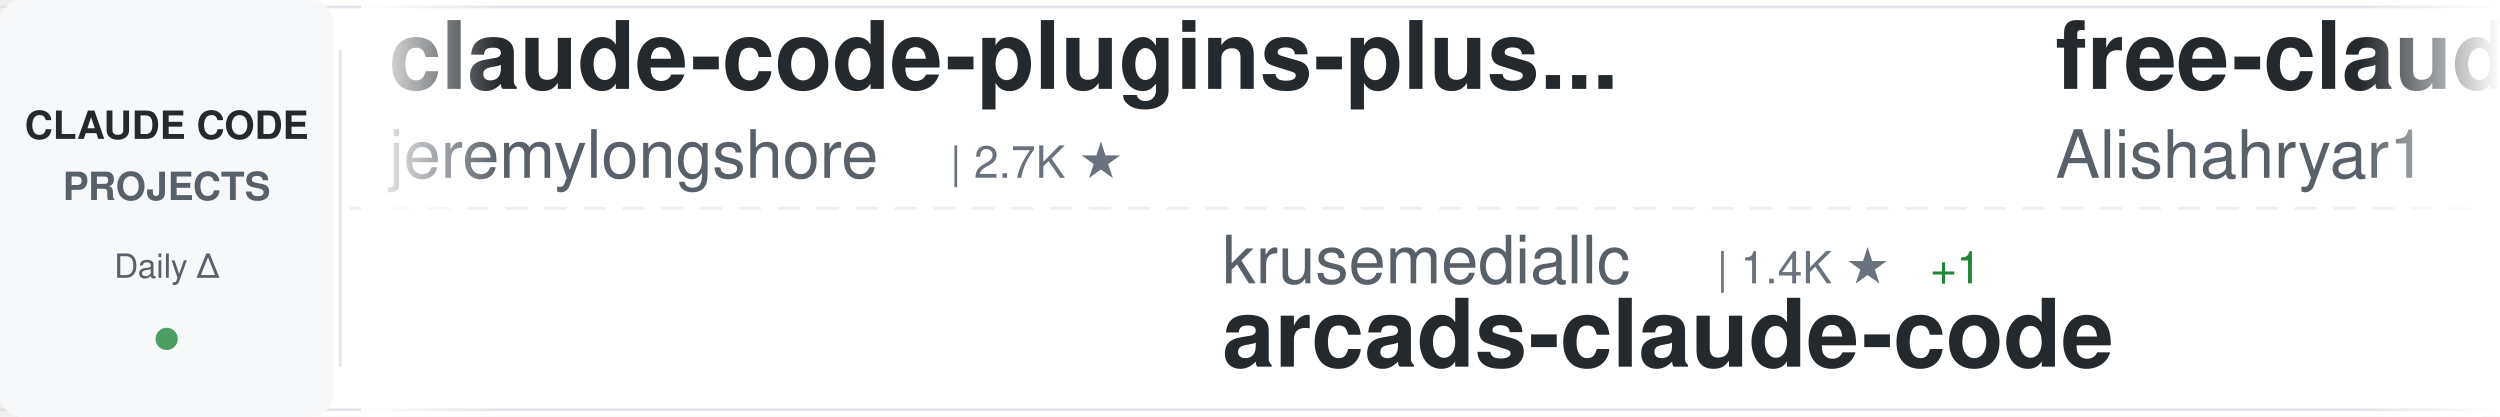
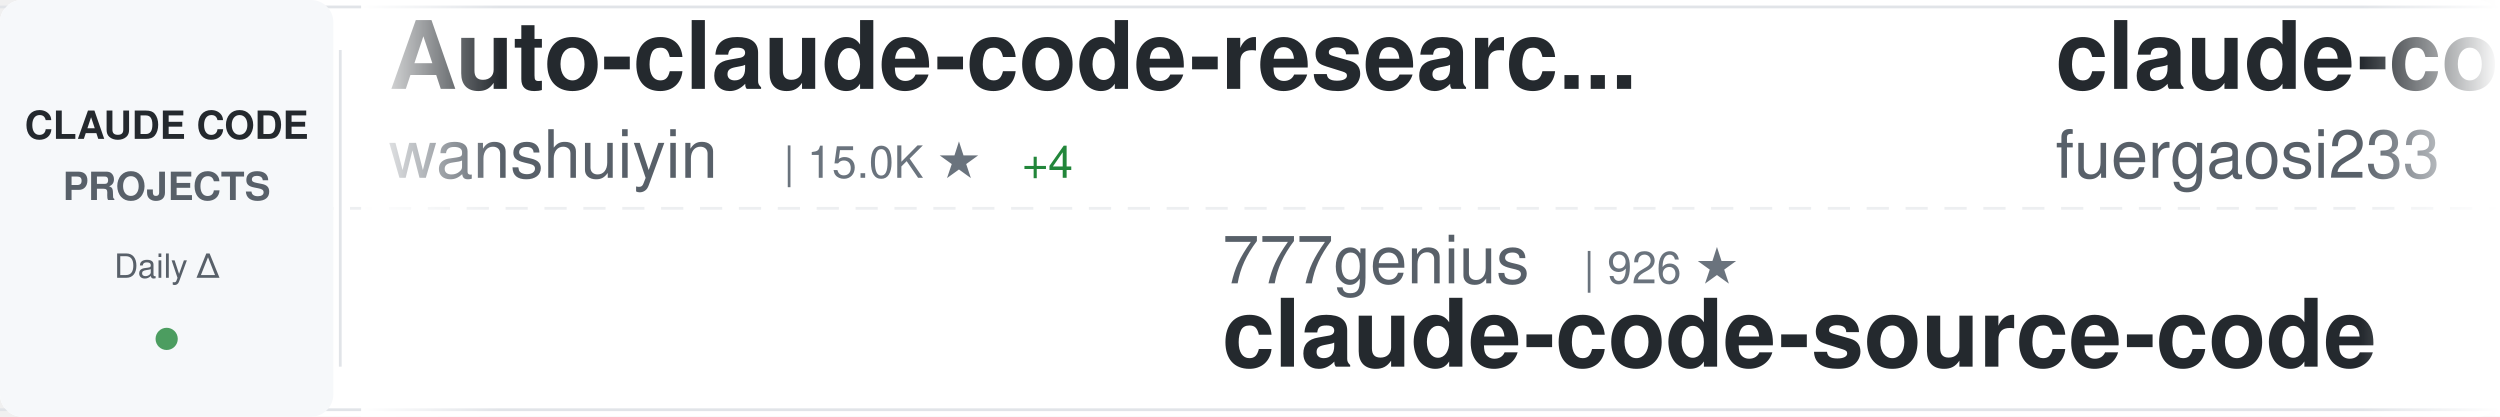
<svg xmlns="http://www.w3.org/2000/svg" width="900" height="150">
  <defs>
    <linearGradient id="awesomeLeftFade" x1="0%" y1="0%" x2="100%" y2="0%">
      <stop offset="0%" style="stop-color:#ffffff;stop-opacity:1" />
      <stop offset="100%" style="stop-color:#ffffff;stop-opacity:0" />
    </linearGradient>
    <linearGradient id="awesomeRightFade" x1="0%" y1="0%" x2="100%" y2="0%">
      <stop offset="0%" style="stop-color:#ffffff;stop-opacity:0" />
      <stop offset="100%" style="stop-color:#ffffff;stop-opacity:1" />
    </linearGradient>
  </defs>
  <rect width="900" height="150" fill="#ffffff" rx="8" />
  <rect x="0" y="2" width="900" height="1" fill="#e1e4e8" />
  <rect x="0" y="147" width="900" height="1" fill="#e1e4e8" />
  <line x1="0" y1="75" x2="900" y2="75" stroke="#e1e4e8" stroke-width="1" stroke-dasharray="8 6" opacity="0.6" />
  <rect x="0" y="0" width="120" height="150" fill="#f6f8fa" rx="8" />
  <text x="60" y="50" font-family="-apple-system, BlinkMacSystemFont, 'Segoe UI', Helvetica, Arial, sans-serif" font-size="14" font-weight="600" fill="#24292e" text-anchor="middle">CLAUDE CODE</text>
  <text x="60" y="72" font-family="-apple-system, BlinkMacSystemFont, 'Segoe UI', Helvetica, Arial, sans-serif" font-size="14" font-weight="600" fill="#586069" text-anchor="middle">PROJECTS</text>
  <text x="60" y="100" font-family="-apple-system, BlinkMacSystemFont, 'Segoe UI', Helvetica, Arial, sans-serif" font-size="12" font-weight="500" fill="#586069" text-anchor="middle">Daily Δ</text>
  <circle cx="60" cy="122" r="4" fill="#22863a" opacity="0.8" />
  <rect x="122" y="18" width="1" height="114" fill="#e1e4e8" />
  <clipPath id="awesomeTickerClip">
    <rect x="130" y="0" width="770" height="150" />
  </clipPath>
  <g clip-path="url(#awesomeTickerClip)">
    <g id="awesomeTickerItems">
      <animateTransform attributeName="transform" attributeType="XML" type="translate" from="0 0" to="-3000 0" dur="54s" repeatCount="indefinite" />
      <g transform="translate(0, 0)">
-         <text x="140" y="32" font-family="-apple-system, BlinkMacSystemFont, 'Segoe UI', Helvetica, Arial, sans-serif" font-size="34" font-weight="600" fill="#24292e">claude-code-plugins-plus...</text>
-         <text x="140" y="64" font-family="-apple-system, BlinkMacSystemFont, 'Segoe UI', Helvetica, Arial, sans-serif" font-size="24" font-weight="400" fill="#586069">jeremylongshore</text>
-         <text x="342" y="64" font-family="-apple-system, BlinkMacSystemFont, 'Segoe UI', Helvetica, Arial, sans-serif" font-size="16" font-weight="500" fill="#6a737d">| 2.7K ★</text>
+         <text x="140" y="32" font-family="-apple-system, BlinkMacSystemFont, 'Segoe UI', Helvetica, Arial, sans-serif" font-size="34" font-weight="600" fill="#24292e">Auto-claude-code-researc...</text>
+         <text x="140" y="64" font-family="-apple-system, BlinkMacSystemFont, 'Segoe UI', Helvetica, Arial, sans-serif" font-size="24" font-weight="400" fill="#586069">wanshuiyin</text>
+         <text x="282" y="64" font-family="-apple-system, BlinkMacSystemFont, 'Segoe UI', Helvetica, Arial, sans-serif" font-size="16" font-weight="500" fill="#6a737d">| 15.0K ★</text>
+         <text x="368" y="64" font-family="-apple-system, BlinkMacSystemFont, 'Segoe UI', Helvetica, Arial, sans-serif" font-size="16" font-weight="500" fill="#22863a"> +4</text>
      </g>
      <g transform="translate(300, 0)">
-         <text x="140" y="102" font-family="-apple-system, BlinkMacSystemFont, 'Segoe UI', Helvetica, Arial, sans-serif" font-size="24" font-weight="400" fill="#586069">krusemediallc</text>
-         <text x="318" y="102" font-family="-apple-system, BlinkMacSystemFont, 'Segoe UI', Helvetica, Arial, sans-serif" font-size="16" font-weight="500" fill="#6a737d">| 1.4K ★</text>
-         <text x="395" y="102" font-family="-apple-system, BlinkMacSystemFont, 'Segoe UI', Helvetica, Arial, sans-serif" font-size="16" font-weight="500" fill="#22863a"> +1</text>
-         <text x="140" y="132" font-family="-apple-system, BlinkMacSystemFont, 'Segoe UI', Helvetica, Arial, sans-serif" font-size="34" font-weight="600" fill="#24292e">arcads-claude-code</text>
-       </g>
-       <g transform="translate(600, 0)">
-         <text x="140" y="32" font-family="-apple-system, BlinkMacSystemFont, 'Segoe UI', Helvetica, Arial, sans-serif" font-size="34" font-weight="600" fill="#24292e">free-claude-code</text>
-         <text x="140" y="64" font-family="-apple-system, BlinkMacSystemFont, 'Segoe UI', Helvetica, Arial, sans-serif" font-size="24" font-weight="400" fill="#586069">Alishahryar1</text>
-         <text x="306" y="64" font-family="-apple-system, BlinkMacSystemFont, 'Segoe UI', Helvetica, Arial, sans-serif" font-size="16" font-weight="500" fill="#6a737d">| 46.5K ★</text>
-         <text x="392" y="64" font-family="-apple-system, BlinkMacSystemFont, 'Segoe UI', Helvetica, Arial, sans-serif" font-size="16" font-weight="500" fill="#22863a"> +14</text>
-       </g>
-       <g transform="translate(900, 0)">
-         <text x="140" y="102" font-family="-apple-system, BlinkMacSystemFont, 'Segoe UI', Helvetica, Arial, sans-serif" font-size="24" font-weight="400" fill="#586069">zebbern</text>
-         <text x="246" y="102" font-family="-apple-system, BlinkMacSystemFont, 'Segoe UI', Helvetica, Arial, sans-serif" font-size="16" font-weight="500" fill="#6a737d">| 4.6K ★</text>
-         <text x="140" y="132" font-family="-apple-system, BlinkMacSystemFont, 'Segoe UI', Helvetica, Arial, sans-serif" font-size="34" font-weight="600" fill="#24292e">claude-code-guide</text>
-       </g>
-       <g transform="translate(1200, 0)">
-         <text x="140" y="32" font-family="-apple-system, BlinkMacSystemFont, 'Segoe UI', Helvetica, Arial, sans-serif" font-size="34" font-weight="600" fill="#24292e">claude_code_src</text>
-         <text x="140" y="64" font-family="-apple-system, BlinkMacSystemFont, 'Segoe UI', Helvetica, Arial, sans-serif" font-size="24" font-weight="400" fill="#586069">ponponon</text>
-         <text x="258" y="64" font-family="-apple-system, BlinkMacSystemFont, 'Segoe UI', Helvetica, Arial, sans-serif" font-size="16" font-weight="500" fill="#6a737d">| 2.3K ★</text>
-       </g>
-       <g transform="translate(1500, 0)">
-         <text x="140" y="102" font-family="-apple-system, BlinkMacSystemFont, 'Segoe UI', Helvetica, Arial, sans-serif" font-size="24" font-weight="400" fill="#586069">wanshuiyin</text>
-         <text x="282" y="102" font-family="-apple-system, BlinkMacSystemFont, 'Segoe UI', Helvetica, Arial, sans-serif" font-size="16" font-weight="500" fill="#6a737d">| 15.0K ★</text>
-         <text x="368" y="102" font-family="-apple-system, BlinkMacSystemFont, 'Segoe UI', Helvetica, Arial, sans-serif" font-size="16" font-weight="500" fill="#22863a"> +4</text>
-         <text x="140" y="132" font-family="-apple-system, BlinkMacSystemFont, 'Segoe UI', Helvetica, Arial, sans-serif" font-size="34" font-weight="600" fill="#24292e">Auto-claude-code-researc...</text>
-       </g>
-       <g transform="translate(1800, 0)">
-         <text x="140" y="32" font-family="-apple-system, BlinkMacSystemFont, 'Segoe UI', Helvetica, Arial, sans-serif" font-size="34" font-weight="600" fill="#24292e">claude-code-reverse</text>
-         <text x="140" y="64" font-family="-apple-system, BlinkMacSystemFont, 'Segoe UI', Helvetica, Arial, sans-serif" font-size="24" font-weight="400" fill="#586069">Yuyz0112</text>
-         <text x="258" y="64" font-family="-apple-system, BlinkMacSystemFont, 'Segoe UI', Helvetica, Arial, sans-serif" font-size="16" font-weight="500" fill="#6a737d">| 2.4K ★</text>
-       </g>
-       <g transform="translate(2100, 0)">
        <text x="140" y="102" font-family="-apple-system, BlinkMacSystemFont, 'Segoe UI', Helvetica, Arial, sans-serif" font-size="24" font-weight="400" fill="#586069">777genius</text>
        <text x="270" y="102" font-family="-apple-system, BlinkMacSystemFont, 'Segoe UI', Helvetica, Arial, sans-serif" font-size="16" font-weight="500" fill="#6a737d">| 926 ★</text>
        <text x="140" y="132" font-family="-apple-system, BlinkMacSystemFont, 'Segoe UI', Helvetica, Arial, sans-serif" font-size="34" font-weight="600" fill="#24292e">claude-code-source-code</text>
      </g>
+       <g transform="translate(600, 0)">
+         <text x="140" y="32" font-family="-apple-system, BlinkMacSystemFont, 'Segoe UI', Helvetica, Arial, sans-serif" font-size="34" font-weight="600" fill="#24292e">claude-code-proxy</text>
+         <text x="140" y="64" font-family="-apple-system, BlinkMacSystemFont, 'Segoe UI', Helvetica, Arial, sans-serif" font-size="24" font-weight="400" fill="#586069">fuergaosi233</text>
+         <text x="306" y="64" font-family="-apple-system, BlinkMacSystemFont, 'Segoe UI', Helvetica, Arial, sans-serif" font-size="16" font-weight="500" fill="#6a737d">| 2.8K ★</text>
+       </g>
+       <g transform="translate(900, 0)">
+         <text x="140" y="102" font-family="-apple-system, BlinkMacSystemFont, 'Segoe UI', Helvetica, Arial, sans-serif" font-size="24" font-weight="400" fill="#586069">nicedreamzapp</text>
+         <text x="318" y="102" font-family="-apple-system, BlinkMacSystemFont, 'Segoe UI', Helvetica, Arial, sans-serif" font-size="16" font-weight="500" fill="#6a737d">| 3.2K ★</text>
+         <text x="140" y="132" font-family="-apple-system, BlinkMacSystemFont, 'Segoe UI', Helvetica, Arial, sans-serif" font-size="34" font-weight="600" fill="#24292e">claude-code-local</text>
+       </g>
+       <g transform="translate(1200, 0)">
+         <text x="140" y="32" font-family="-apple-system, BlinkMacSystemFont, 'Segoe UI', Helvetica, Arial, sans-serif" font-size="34" font-weight="600" fill="#24292e">claude-code-source</text>
+         <text x="140" y="64" font-family="-apple-system, BlinkMacSystemFont, 'Segoe UI', Helvetica, Arial, sans-serif" font-size="24" font-weight="400" fill="#586069">hangsman</text>
+         <text x="258" y="64" font-family="-apple-system, BlinkMacSystemFont, 'Segoe UI', Helvetica, Arial, sans-serif" font-size="16" font-weight="500" fill="#6a737d">| 790 ★</text>
+       </g>
+       <g transform="translate(1500, 0)">
+         <text x="140" y="102" font-family="-apple-system, BlinkMacSystemFont, 'Segoe UI', Helvetica, Arial, sans-serif" font-size="24" font-weight="400" fill="#586069">jqueryscript</text>
+         <text x="306" y="102" font-family="-apple-system, BlinkMacSystemFont, 'Segoe UI', Helvetica, Arial, sans-serif" font-size="16" font-weight="500" fill="#6a737d">| 502 ★</text>
+         <text x="140" y="132" font-family="-apple-system, BlinkMacSystemFont, 'Segoe UI', Helvetica, Arial, sans-serif" font-size="34" font-weight="600" fill="#24292e">awesome-claude-code</text>
+       </g>
+       <g transform="translate(1800, 0)">
+         <text x="140" y="32" font-family="-apple-system, BlinkMacSystemFont, 'Segoe UI', Helvetica, Arial, sans-serif" font-size="34" font-weight="600" fill="#24292e">claude-code-source</text>
+         <text x="140" y="64" font-family="-apple-system, BlinkMacSystemFont, 'Segoe UI', Helvetica, Arial, sans-serif" font-size="24" font-weight="400" fill="#586069">JrCx7scC</text>
+         <text x="258" y="64" font-family="-apple-system, BlinkMacSystemFont, 'Segoe UI', Helvetica, Arial, sans-serif" font-size="16" font-weight="500" fill="#6a737d">| 374 ★</text>
+       </g>
+       <g transform="translate(2100, 0)">
+         <text x="140" y="102" font-family="-apple-system, BlinkMacSystemFont, 'Segoe UI', Helvetica, Arial, sans-serif" font-size="24" font-weight="400" fill="#586069">liuup</text>
+         <text x="222" y="102" font-family="-apple-system, BlinkMacSystemFont, 'Segoe UI', Helvetica, Arial, sans-serif" font-size="16" font-weight="500" fill="#6a737d">| 3.8K ★</text>
+         <text x="299" y="102" font-family="-apple-system, BlinkMacSystemFont, 'Segoe UI', Helvetica, Arial, sans-serif" font-size="16" font-weight="500" fill="#22863a"> +1</text>
+         <text x="140" y="132" font-family="-apple-system, BlinkMacSystemFont, 'Segoe UI', Helvetica, Arial, sans-serif" font-size="34" font-weight="600" fill="#24292e">claude-code-analysis</text>
+       </g>
      <g transform="translate(2400, 0)">
-         <text x="140" y="32" font-family="-apple-system, BlinkMacSystemFont, 'Segoe UI', Helvetica, Arial, sans-serif" font-size="34" font-weight="600" fill="#24292e">claude-code-rust</text>
-         <text x="140" y="64" font-family="-apple-system, BlinkMacSystemFont, 'Segoe UI', Helvetica, Arial, sans-serif" font-size="24" font-weight="400" fill="#586069">lorryjovens-hub</text>
-         <text x="342" y="64" font-family="-apple-system, BlinkMacSystemFont, 'Segoe UI', Helvetica, Arial, sans-serif" font-size="16" font-weight="500" fill="#6a737d">| 1.7K ★</text>
+         <text x="140" y="32" font-family="-apple-system, BlinkMacSystemFont, 'Segoe UI', Helvetica, Arial, sans-serif" font-size="34" font-weight="600" fill="#24292e">claude-code-source-build</text>
+         <text x="140" y="64" font-family="-apple-system, BlinkMacSystemFont, 'Segoe UI', Helvetica, Arial, sans-serif" font-size="24" font-weight="400" fill="#586069">andrew-kramer-inno</text>
+         <text x="378" y="64" font-family="-apple-system, BlinkMacSystemFont, 'Segoe UI', Helvetica, Arial, sans-serif" font-size="16" font-weight="500" fill="#6a737d">| 594 ★</text>
      </g>
      <g transform="translate(2700, 0)">
        <text x="140" y="102" font-family="-apple-system, BlinkMacSystemFont, 'Segoe UI', Helvetica, Arial, sans-serif" font-size="24" font-weight="400" fill="#586069">Windy3f3f3f3f</text>
-         <text x="318" y="102" font-family="-apple-system, BlinkMacSystemFont, 'Segoe UI', Helvetica, Arial, sans-serif" font-size="16" font-weight="500" fill="#6a737d">| 2.6K ★</text>
-         <text x="140" y="132" font-family="-apple-system, BlinkMacSystemFont, 'Segoe UI', Helvetica, Arial, sans-serif" font-size="34" font-weight="600" fill="#24292e">claude-code-from-scratch</text>
+         <text x="318" y="102" font-family="-apple-system, BlinkMacSystemFont, 'Segoe UI', Helvetica, Arial, sans-serif" font-size="16" font-weight="500" fill="#6a737d">| 3.5K ★</text>
+         <text x="140" y="132" font-family="-apple-system, BlinkMacSystemFont, 'Segoe UI', Helvetica, Arial, sans-serif" font-size="34" font-weight="600" fill="#24292e">how-claude-code-works</text>
      </g>
      <g transform="translate(3000, 0)">
-         <text x="140" y="32" font-family="-apple-system, BlinkMacSystemFont, 'Segoe UI', Helvetica, Arial, sans-serif" font-size="34" font-weight="600" fill="#24292e">claude-code-plugins-plus...</text>
-         <text x="140" y="64" font-family="-apple-system, BlinkMacSystemFont, 'Segoe UI', Helvetica, Arial, sans-serif" font-size="24" font-weight="400" fill="#586069">jeremylongshore</text>
-         <text x="342" y="64" font-family="-apple-system, BlinkMacSystemFont, 'Segoe UI', Helvetica, Arial, sans-serif" font-size="16" font-weight="500" fill="#6a737d">| 2.7K ★</text>
+         <text x="140" y="32" font-family="-apple-system, BlinkMacSystemFont, 'Segoe UI', Helvetica, Arial, sans-serif" font-size="34" font-weight="600" fill="#24292e">Auto-claude-code-researc...</text>
+         <text x="140" y="64" font-family="-apple-system, BlinkMacSystemFont, 'Segoe UI', Helvetica, Arial, sans-serif" font-size="24" font-weight="400" fill="#586069">wanshuiyin</text>
+         <text x="282" y="64" font-family="-apple-system, BlinkMacSystemFont, 'Segoe UI', Helvetica, Arial, sans-serif" font-size="16" font-weight="500" fill="#6a737d">| 15.0K ★</text>
+         <text x="368" y="64" font-family="-apple-system, BlinkMacSystemFont, 'Segoe UI', Helvetica, Arial, sans-serif" font-size="16" font-weight="500" fill="#22863a"> +4</text>
      </g>
      <g transform="translate(3300, 0)">
-         <text x="140" y="102" font-family="-apple-system, BlinkMacSystemFont, 'Segoe UI', Helvetica, Arial, sans-serif" font-size="24" font-weight="400" fill="#586069">krusemediallc</text>
-         <text x="318" y="102" font-family="-apple-system, BlinkMacSystemFont, 'Segoe UI', Helvetica, Arial, sans-serif" font-size="16" font-weight="500" fill="#6a737d">| 1.4K ★</text>
-         <text x="395" y="102" font-family="-apple-system, BlinkMacSystemFont, 'Segoe UI', Helvetica, Arial, sans-serif" font-size="16" font-weight="500" fill="#22863a"> +1</text>
-         <text x="140" y="132" font-family="-apple-system, BlinkMacSystemFont, 'Segoe UI', Helvetica, Arial, sans-serif" font-size="34" font-weight="600" fill="#24292e">arcads-claude-code</text>
+         <text x="140" y="102" font-family="-apple-system, BlinkMacSystemFont, 'Segoe UI', Helvetica, Arial, sans-serif" font-size="24" font-weight="400" fill="#586069">777genius</text>
+         <text x="270" y="102" font-family="-apple-system, BlinkMacSystemFont, 'Segoe UI', Helvetica, Arial, sans-serif" font-size="16" font-weight="500" fill="#6a737d">| 926 ★</text>
+         <text x="140" y="132" font-family="-apple-system, BlinkMacSystemFont, 'Segoe UI', Helvetica, Arial, sans-serif" font-size="34" font-weight="600" fill="#24292e">claude-code-source-code</text>
      </g>
      <g transform="translate(3600, 0)">
-         <text x="140" y="32" font-family="-apple-system, BlinkMacSystemFont, 'Segoe UI', Helvetica, Arial, sans-serif" font-size="34" font-weight="600" fill="#24292e">free-claude-code</text>
-         <text x="140" y="64" font-family="-apple-system, BlinkMacSystemFont, 'Segoe UI', Helvetica, Arial, sans-serif" font-size="24" font-weight="400" fill="#586069">Alishahryar1</text>
-         <text x="306" y="64" font-family="-apple-system, BlinkMacSystemFont, 'Segoe UI', Helvetica, Arial, sans-serif" font-size="16" font-weight="500" fill="#6a737d">| 46.5K ★</text>
-         <text x="392" y="64" font-family="-apple-system, BlinkMacSystemFont, 'Segoe UI', Helvetica, Arial, sans-serif" font-size="16" font-weight="500" fill="#22863a"> +14</text>
+         <text x="140" y="32" font-family="-apple-system, BlinkMacSystemFont, 'Segoe UI', Helvetica, Arial, sans-serif" font-size="34" font-weight="600" fill="#24292e">claude-code-proxy</text>
+         <text x="140" y="64" font-family="-apple-system, BlinkMacSystemFont, 'Segoe UI', Helvetica, Arial, sans-serif" font-size="24" font-weight="400" fill="#586069">fuergaosi233</text>
+         <text x="306" y="64" font-family="-apple-system, BlinkMacSystemFont, 'Segoe UI', Helvetica, Arial, sans-serif" font-size="16" font-weight="500" fill="#6a737d">| 2.8K ★</text>
      </g>
      <g transform="translate(3900, 0)">
-         <text x="140" y="102" font-family="-apple-system, BlinkMacSystemFont, 'Segoe UI', Helvetica, Arial, sans-serif" font-size="24" font-weight="400" fill="#586069">zebbern</text>
-         <text x="246" y="102" font-family="-apple-system, BlinkMacSystemFont, 'Segoe UI', Helvetica, Arial, sans-serif" font-size="16" font-weight="500" fill="#6a737d">| 4.6K ★</text>
-         <text x="140" y="132" font-family="-apple-system, BlinkMacSystemFont, 'Segoe UI', Helvetica, Arial, sans-serif" font-size="34" font-weight="600" fill="#24292e">claude-code-guide</text>
+         <text x="140" y="102" font-family="-apple-system, BlinkMacSystemFont, 'Segoe UI', Helvetica, Arial, sans-serif" font-size="24" font-weight="400" fill="#586069">nicedreamzapp</text>
+         <text x="318" y="102" font-family="-apple-system, BlinkMacSystemFont, 'Segoe UI', Helvetica, Arial, sans-serif" font-size="16" font-weight="500" fill="#6a737d">| 3.2K ★</text>
+         <text x="140" y="132" font-family="-apple-system, BlinkMacSystemFont, 'Segoe UI', Helvetica, Arial, sans-serif" font-size="34" font-weight="600" fill="#24292e">claude-code-local</text>
      </g>
    </g>
  </g>
  <rect x="130" y="0" width="50" height="150" fill="url(#awesomeLeftFade)" />
  <rect x="850" y="0" width="50" height="150" fill="url(#awesomeRightFade)" />
</svg>
